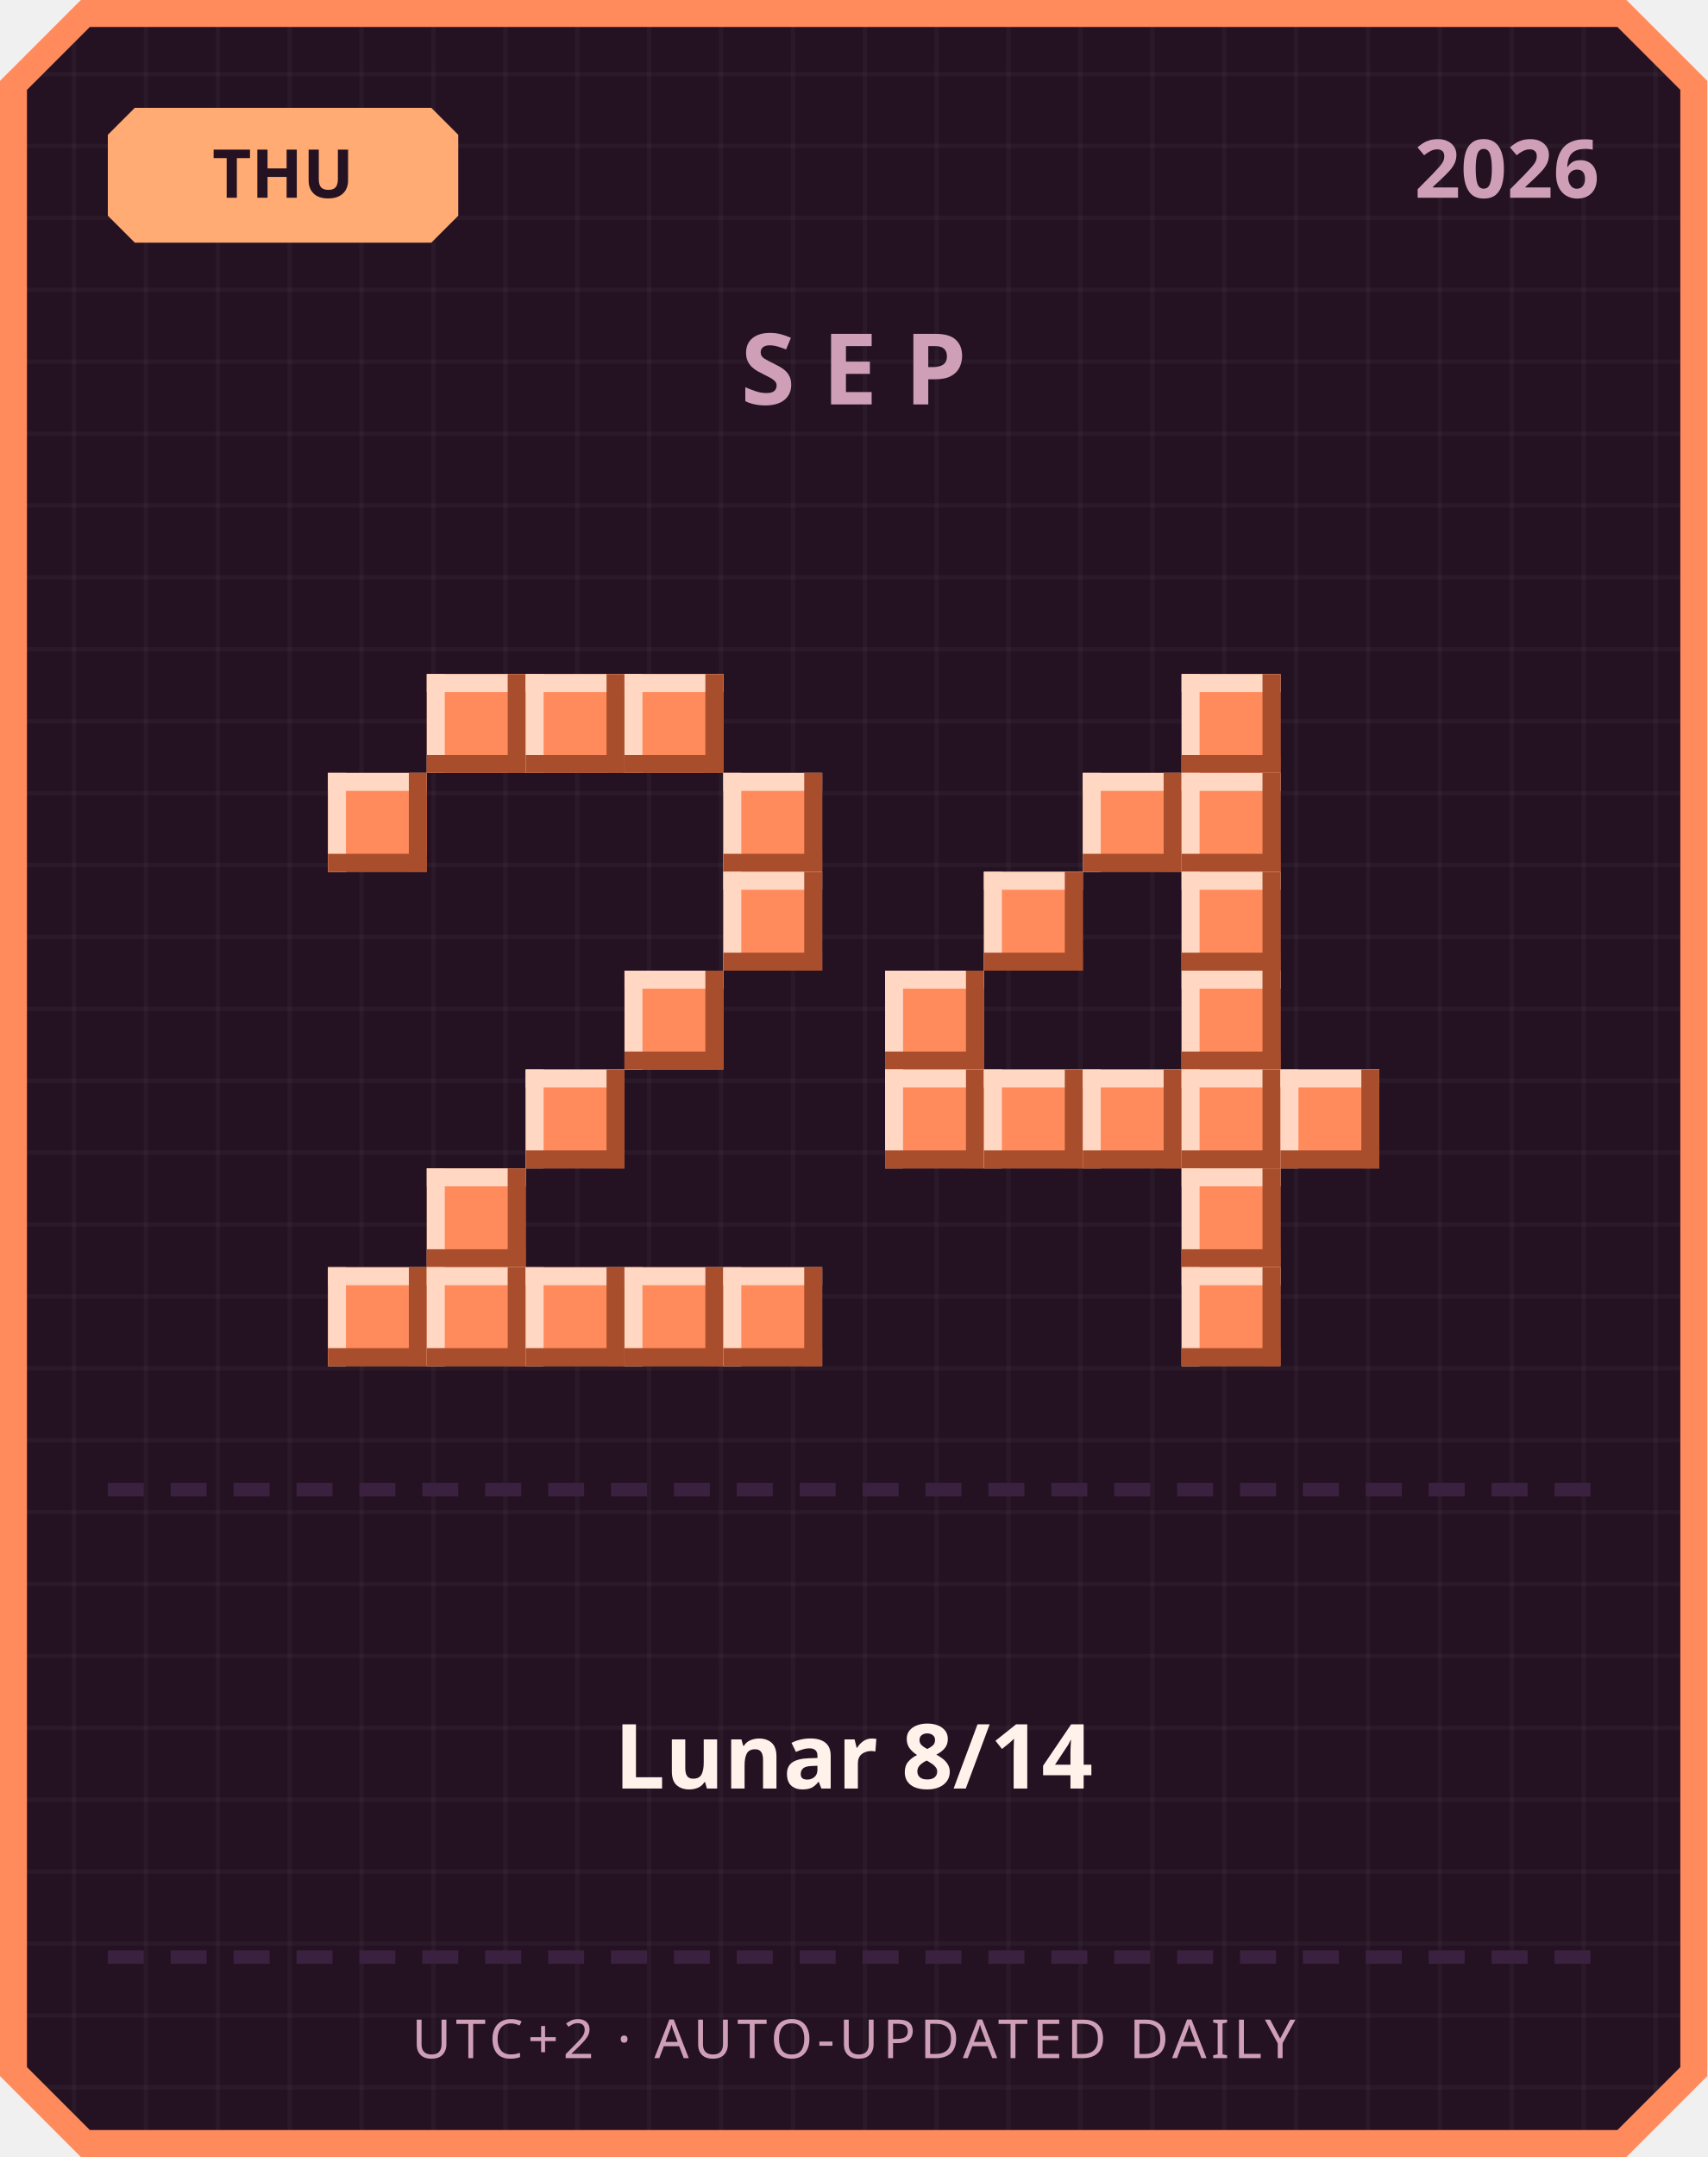
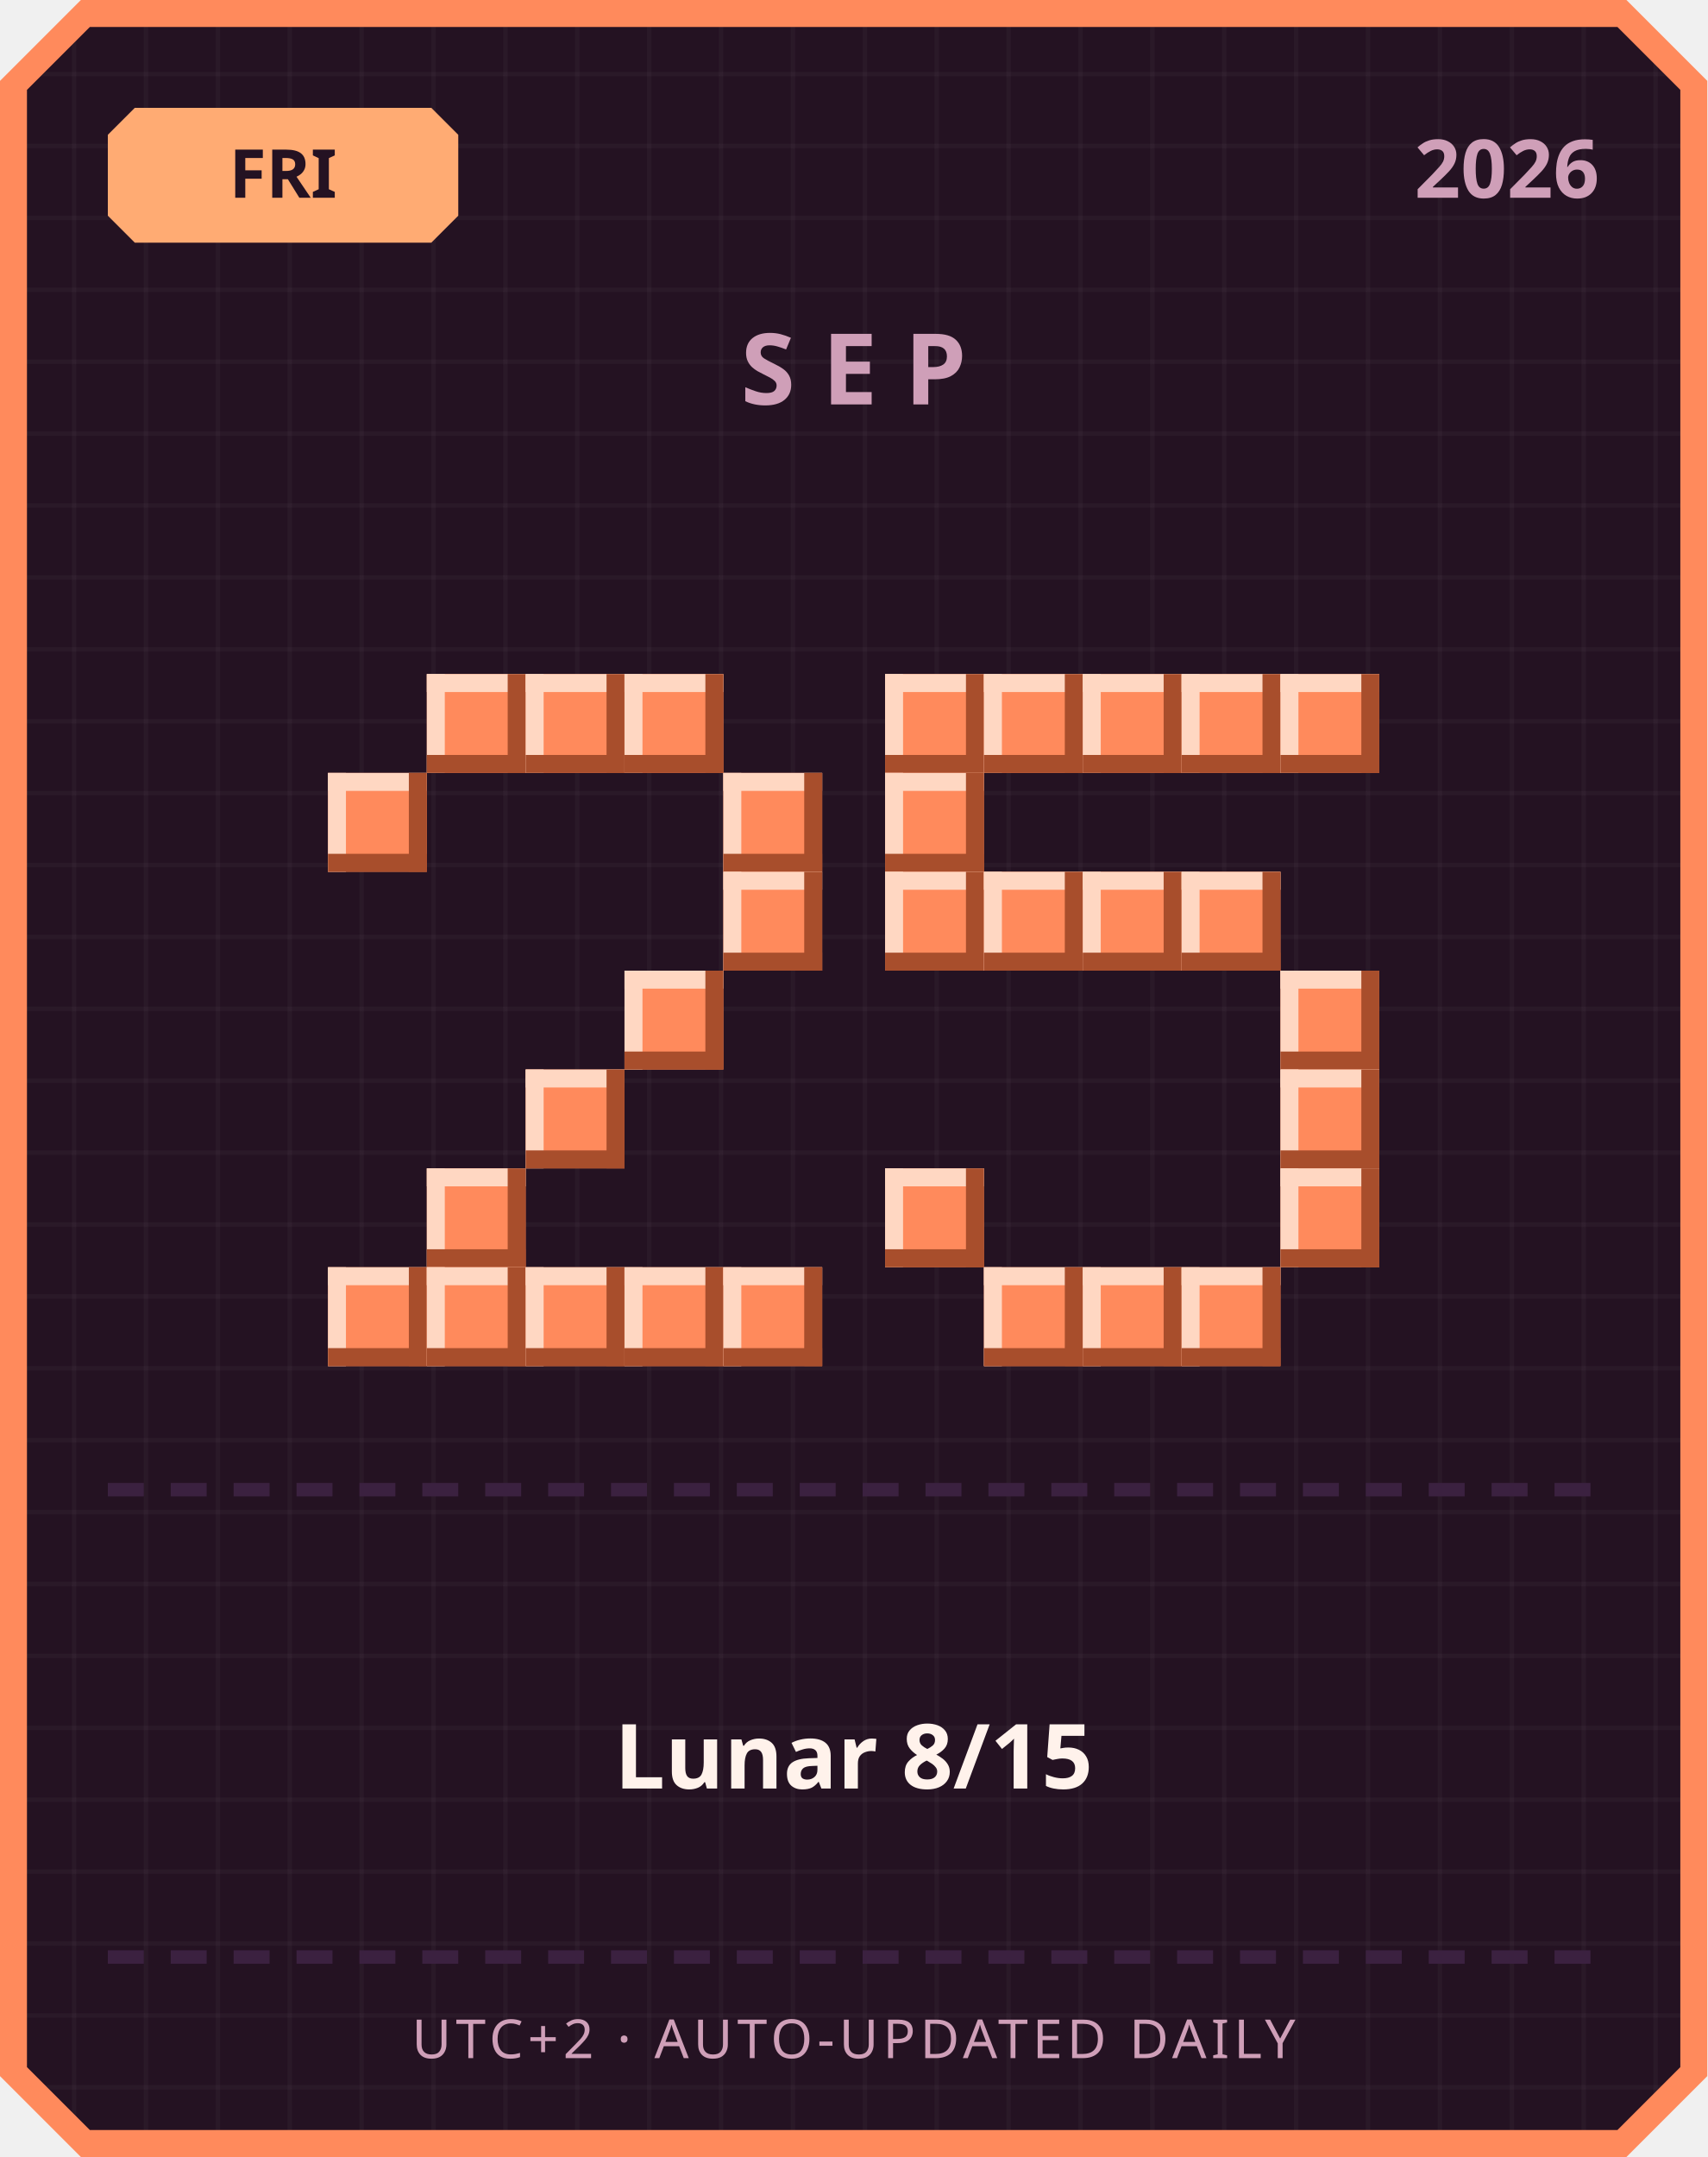
<svg xmlns="http://www.w3.org/2000/svg" width="380" height="480" viewBox="0 0 380 480">
  <defs>
    <pattern id="grid" width="16" height="16" patternUnits="userSpaceOnUse">
      <rect width="16" height="16" fill="#241222" />
      <rect width="1" height="16" fill="#ffffff" opacity="0.03" />
      <rect width="16" height="1" fill="#ffffff" opacity="0.03" />
    </pattern>
  </defs>
  <path d="M 18,0 L 362,0 L 380,18 L 380,462 L 362,480 L 18,480 L 0,462 L 0,18 Z" fill="#ff8a5c" />
  <path d="M 20,6 L 360,6 L 374,20 L 374,460 L 360,474 L 20,474 L 6,460 L 6,20 Z" fill="url(#grid)" />
  <path d="M 30,24 L 96,24 L 102,30 L 102,48 L 96,54 L 30,54 L 24,48 L 24,30 Z" fill="#ffab73" />
-   <text x="63" y="44" text-anchor="middle" font-family="'Segoe UI', sans-serif" font-size="15" font-weight="700" fill="#241222">THU</text>
+   <text x="63" y="44" text-anchor="middle" font-family="'Segoe UI', sans-serif" font-size="15" font-weight="700" fill="#241222">FRI</text>
  <text x="356" y="44" text-anchor="end" font-family="'Segoe UI', sans-serif" font-size="18" font-weight="700" fill="#cf9fb8">2026</text>
  <text x="190" y="90" text-anchor="middle" font-family="'Segoe UI', sans-serif" font-size="22" font-weight="700" letter-spacing="6" fill="#cf9fb8">SEP</text>
  <rect x="95" y="150" width="22" height="22" fill="#ff8a5c" />
  <rect x="95" y="150" width="22" height="4" fill="#ffd7c2" />
  <rect x="95" y="150" width="4" height="22" fill="#ffd7c2" />
  <rect x="95" y="168" width="22" height="4" fill="#a84e2c" />
  <rect x="113" y="150" width="4" height="22" fill="#a84e2c" />
  <rect x="117" y="150" width="22" height="22" fill="#ff8a5c" />
  <rect x="117" y="150" width="22" height="4" fill="#ffd7c2" />
  <rect x="117" y="150" width="4" height="22" fill="#ffd7c2" />
  <rect x="117" y="168" width="22" height="4" fill="#a84e2c" />
  <rect x="135" y="150" width="4" height="22" fill="#a84e2c" />
  <rect x="139" y="150" width="22" height="22" fill="#ff8a5c" />
  <rect x="139" y="150" width="22" height="4" fill="#ffd7c2" />
  <rect x="139" y="150" width="4" height="22" fill="#ffd7c2" />
  <rect x="139" y="168" width="22" height="4" fill="#a84e2c" />
  <rect x="157" y="150" width="4" height="22" fill="#a84e2c" />
  <rect x="73" y="172" width="22" height="22" fill="#ff8a5c" />
  <rect x="73" y="172" width="22" height="4" fill="#ffd7c2" />
  <rect x="73" y="172" width="4" height="22" fill="#ffd7c2" />
  <rect x="73" y="190" width="22" height="4" fill="#a84e2c" />
  <rect x="91" y="172" width="4" height="22" fill="#a84e2c" />
  <rect x="161" y="172" width="22" height="22" fill="#ff8a5c" />
  <rect x="161" y="172" width="22" height="4" fill="#ffd7c2" />
  <rect x="161" y="172" width="4" height="22" fill="#ffd7c2" />
  <rect x="161" y="190" width="22" height="4" fill="#a84e2c" />
  <rect x="179" y="172" width="4" height="22" fill="#a84e2c" />
  <rect x="161" y="194" width="22" height="22" fill="#ff8a5c" />
  <rect x="161" y="194" width="22" height="4" fill="#ffd7c2" />
  <rect x="161" y="194" width="4" height="22" fill="#ffd7c2" />
  <rect x="161" y="212" width="22" height="4" fill="#a84e2c" />
  <rect x="179" y="194" width="4" height="22" fill="#a84e2c" />
  <rect x="139" y="216" width="22" height="22" fill="#ff8a5c" />
  <rect x="139" y="216" width="22" height="4" fill="#ffd7c2" />
  <rect x="139" y="216" width="4" height="22" fill="#ffd7c2" />
  <rect x="139" y="234" width="22" height="4" fill="#a84e2c" />
  <rect x="157" y="216" width="4" height="22" fill="#a84e2c" />
  <rect x="117" y="238" width="22" height="22" fill="#ff8a5c" />
  <rect x="117" y="238" width="22" height="4" fill="#ffd7c2" />
  <rect x="117" y="238" width="4" height="22" fill="#ffd7c2" />
  <rect x="117" y="256" width="22" height="4" fill="#a84e2c" />
  <rect x="135" y="238" width="4" height="22" fill="#a84e2c" />
  <rect x="95" y="260" width="22" height="22" fill="#ff8a5c" />
  <rect x="95" y="260" width="22" height="4" fill="#ffd7c2" />
  <rect x="95" y="260" width="4" height="22" fill="#ffd7c2" />
  <rect x="95" y="278" width="22" height="4" fill="#a84e2c" />
  <rect x="113" y="260" width="4" height="22" fill="#a84e2c" />
  <rect x="73" y="282" width="22" height="22" fill="#ff8a5c" />
  <rect x="73" y="282" width="22" height="4" fill="#ffd7c2" />
  <rect x="73" y="282" width="4" height="22" fill="#ffd7c2" />
  <rect x="73" y="300" width="22" height="4" fill="#a84e2c" />
  <rect x="91" y="282" width="4" height="22" fill="#a84e2c" />
  <rect x="95" y="282" width="22" height="22" fill="#ff8a5c" />
  <rect x="95" y="282" width="22" height="4" fill="#ffd7c2" />
  <rect x="95" y="282" width="4" height="22" fill="#ffd7c2" />
  <rect x="95" y="300" width="22" height="4" fill="#a84e2c" />
  <rect x="113" y="282" width="4" height="22" fill="#a84e2c" />
  <rect x="117" y="282" width="22" height="22" fill="#ff8a5c" />
  <rect x="117" y="282" width="22" height="4" fill="#ffd7c2" />
  <rect x="117" y="282" width="4" height="22" fill="#ffd7c2" />
  <rect x="117" y="300" width="22" height="4" fill="#a84e2c" />
  <rect x="135" y="282" width="4" height="22" fill="#a84e2c" />
  <rect x="139" y="282" width="22" height="22" fill="#ff8a5c" />
  <rect x="139" y="282" width="22" height="4" fill="#ffd7c2" />
  <rect x="139" y="282" width="4" height="22" fill="#ffd7c2" />
  <rect x="139" y="300" width="22" height="4" fill="#a84e2c" />
  <rect x="157" y="282" width="4" height="22" fill="#a84e2c" />
  <rect x="161" y="282" width="22" height="22" fill="#ff8a5c" />
  <rect x="161" y="282" width="22" height="4" fill="#ffd7c2" />
  <rect x="161" y="282" width="4" height="22" fill="#ffd7c2" />
  <rect x="161" y="300" width="22" height="4" fill="#a84e2c" />
  <rect x="179" y="282" width="4" height="22" fill="#a84e2c" />
+   <rect x="197" y="150" width="22" height="22" fill="#ff8a5c" />
+   <rect x="197" y="150" width="22" height="4" fill="#ffd7c2" />
+   <rect x="197" y="150" width="4" height="22" fill="#ffd7c2" />
+   <rect x="197" y="168" width="22" height="4" fill="#a84e2c" />
+   <rect x="215" y="150" width="4" height="22" fill="#a84e2c" />
+   <rect x="219" y="150" width="22" height="22" fill="#ff8a5c" />
+   <rect x="219" y="150" width="22" height="4" fill="#ffd7c2" />
+   <rect x="219" y="150" width="4" height="22" fill="#ffd7c2" />
+   <rect x="219" y="168" width="22" height="4" fill="#a84e2c" />
+   <rect x="237" y="150" width="4" height="22" fill="#a84e2c" />
+   <rect x="241" y="150" width="22" height="22" fill="#ff8a5c" />
+   <rect x="241" y="150" width="22" height="4" fill="#ffd7c2" />
+   <rect x="241" y="150" width="4" height="22" fill="#ffd7c2" />
+   <rect x="241" y="168" width="22" height="4" fill="#a84e2c" />
+   <rect x="259" y="150" width="4" height="22" fill="#a84e2c" />
  <rect x="263" y="150" width="22" height="22" fill="#ff8a5c" />
  <rect x="263" y="150" width="22" height="4" fill="#ffd7c2" />
  <rect x="263" y="150" width="4" height="22" fill="#ffd7c2" />
  <rect x="263" y="168" width="22" height="4" fill="#a84e2c" />
  <rect x="281" y="150" width="4" height="22" fill="#a84e2c" />
-   <rect x="241" y="172" width="22" height="22" fill="#ff8a5c" />
-   <rect x="241" y="172" width="22" height="4" fill="#ffd7c2" />
-   <rect x="241" y="172" width="4" height="22" fill="#ffd7c2" />
-   <rect x="241" y="190" width="22" height="4" fill="#a84e2c" />
-   <rect x="259" y="172" width="4" height="22" fill="#a84e2c" />
-   <rect x="263" y="172" width="22" height="22" fill="#ff8a5c" />
-   <rect x="263" y="172" width="22" height="4" fill="#ffd7c2" />
-   <rect x="263" y="172" width="4" height="22" fill="#ffd7c2" />
-   <rect x="263" y="190" width="22" height="4" fill="#a84e2c" />
-   <rect x="281" y="172" width="4" height="22" fill="#a84e2c" />
+   <rect x="285" y="150" width="22" height="22" fill="#ff8a5c" />
+   <rect x="285" y="150" width="22" height="4" fill="#ffd7c2" />
+   <rect x="285" y="150" width="4" height="22" fill="#ffd7c2" />
+   <rect x="285" y="168" width="22" height="4" fill="#a84e2c" />
+   <rect x="303" y="150" width="4" height="22" fill="#a84e2c" />
+   <rect x="197" y="172" width="22" height="22" fill="#ff8a5c" />
+   <rect x="197" y="172" width="22" height="4" fill="#ffd7c2" />
+   <rect x="197" y="172" width="4" height="22" fill="#ffd7c2" />
+   <rect x="197" y="190" width="22" height="4" fill="#a84e2c" />
+   <rect x="215" y="172" width="4" height="22" fill="#a84e2c" />
+   <rect x="197" y="194" width="22" height="22" fill="#ff8a5c" />
+   <rect x="197" y="194" width="22" height="4" fill="#ffd7c2" />
+   <rect x="197" y="194" width="4" height="22" fill="#ffd7c2" />
+   <rect x="197" y="212" width="22" height="4" fill="#a84e2c" />
+   <rect x="215" y="194" width="4" height="22" fill="#a84e2c" />
  <rect x="219" y="194" width="22" height="22" fill="#ff8a5c" />
  <rect x="219" y="194" width="22" height="4" fill="#ffd7c2" />
  <rect x="219" y="194" width="4" height="22" fill="#ffd7c2" />
  <rect x="219" y="212" width="22" height="4" fill="#a84e2c" />
  <rect x="237" y="194" width="4" height="22" fill="#a84e2c" />
+   <rect x="241" y="194" width="22" height="22" fill="#ff8a5c" />
+   <rect x="241" y="194" width="22" height="4" fill="#ffd7c2" />
+   <rect x="241" y="194" width="4" height="22" fill="#ffd7c2" />
+   <rect x="241" y="212" width="22" height="4" fill="#a84e2c" />
+   <rect x="259" y="194" width="4" height="22" fill="#a84e2c" />
  <rect x="263" y="194" width="22" height="22" fill="#ff8a5c" />
  <rect x="263" y="194" width="22" height="4" fill="#ffd7c2" />
  <rect x="263" y="194" width="4" height="22" fill="#ffd7c2" />
  <rect x="263" y="212" width="22" height="4" fill="#a84e2c" />
  <rect x="281" y="194" width="4" height="22" fill="#a84e2c" />
-   <rect x="197" y="216" width="22" height="22" fill="#ff8a5c" />
-   <rect x="197" y="216" width="22" height="4" fill="#ffd7c2" />
-   <rect x="197" y="216" width="4" height="22" fill="#ffd7c2" />
-   <rect x="197" y="234" width="22" height="4" fill="#a84e2c" />
-   <rect x="215" y="216" width="4" height="22" fill="#a84e2c" />
-   <rect x="263" y="216" width="22" height="22" fill="#ff8a5c" />
-   <rect x="263" y="216" width="22" height="4" fill="#ffd7c2" />
-   <rect x="263" y="216" width="4" height="22" fill="#ffd7c2" />
-   <rect x="263" y="234" width="22" height="4" fill="#a84e2c" />
-   <rect x="281" y="216" width="4" height="22" fill="#a84e2c" />
-   <rect x="197" y="238" width="22" height="22" fill="#ff8a5c" />
-   <rect x="197" y="238" width="22" height="4" fill="#ffd7c2" />
-   <rect x="197" y="238" width="4" height="22" fill="#ffd7c2" />
-   <rect x="197" y="256" width="22" height="4" fill="#a84e2c" />
-   <rect x="215" y="238" width="4" height="22" fill="#a84e2c" />
-   <rect x="219" y="238" width="22" height="22" fill="#ff8a5c" />
-   <rect x="219" y="238" width="22" height="4" fill="#ffd7c2" />
-   <rect x="219" y="238" width="4" height="22" fill="#ffd7c2" />
-   <rect x="219" y="256" width="22" height="4" fill="#a84e2c" />
-   <rect x="237" y="238" width="4" height="22" fill="#a84e2c" />
-   <rect x="241" y="238" width="22" height="22" fill="#ff8a5c" />
-   <rect x="241" y="238" width="22" height="4" fill="#ffd7c2" />
-   <rect x="241" y="238" width="4" height="22" fill="#ffd7c2" />
-   <rect x="241" y="256" width="22" height="4" fill="#a84e2c" />
-   <rect x="259" y="238" width="4" height="22" fill="#a84e2c" />
-   <rect x="263" y="238" width="22" height="22" fill="#ff8a5c" />
-   <rect x="263" y="238" width="22" height="4" fill="#ffd7c2" />
-   <rect x="263" y="238" width="4" height="22" fill="#ffd7c2" />
-   <rect x="263" y="256" width="22" height="4" fill="#a84e2c" />
-   <rect x="281" y="238" width="4" height="22" fill="#a84e2c" />
+   <rect x="285" y="216" width="22" height="22" fill="#ff8a5c" />
+   <rect x="285" y="216" width="22" height="4" fill="#ffd7c2" />
+   <rect x="285" y="216" width="4" height="22" fill="#ffd7c2" />
+   <rect x="285" y="234" width="22" height="4" fill="#a84e2c" />
+   <rect x="303" y="216" width="4" height="22" fill="#a84e2c" />
  <rect x="285" y="238" width="22" height="22" fill="#ff8a5c" />
  <rect x="285" y="238" width="22" height="4" fill="#ffd7c2" />
  <rect x="285" y="238" width="4" height="22" fill="#ffd7c2" />
  <rect x="285" y="256" width="22" height="4" fill="#a84e2c" />
  <rect x="303" y="238" width="4" height="22" fill="#a84e2c" />
-   <rect x="263" y="260" width="22" height="22" fill="#ff8a5c" />
-   <rect x="263" y="260" width="22" height="4" fill="#ffd7c2" />
-   <rect x="263" y="260" width="4" height="22" fill="#ffd7c2" />
-   <rect x="263" y="278" width="22" height="4" fill="#a84e2c" />
-   <rect x="281" y="260" width="4" height="22" fill="#a84e2c" />
+   <rect x="197" y="260" width="22" height="22" fill="#ff8a5c" />
+   <rect x="197" y="260" width="22" height="4" fill="#ffd7c2" />
+   <rect x="197" y="260" width="4" height="22" fill="#ffd7c2" />
+   <rect x="197" y="278" width="22" height="4" fill="#a84e2c" />
+   <rect x="215" y="260" width="4" height="22" fill="#a84e2c" />
+   <rect x="285" y="260" width="22" height="22" fill="#ff8a5c" />
+   <rect x="285" y="260" width="22" height="4" fill="#ffd7c2" />
+   <rect x="285" y="260" width="4" height="22" fill="#ffd7c2" />
+   <rect x="285" y="278" width="22" height="4" fill="#a84e2c" />
+   <rect x="303" y="260" width="4" height="22" fill="#a84e2c" />
+   <rect x="219" y="282" width="22" height="22" fill="#ff8a5c" />
+   <rect x="219" y="282" width="22" height="4" fill="#ffd7c2" />
+   <rect x="219" y="282" width="4" height="22" fill="#ffd7c2" />
+   <rect x="219" y="300" width="22" height="4" fill="#a84e2c" />
+   <rect x="237" y="282" width="4" height="22" fill="#a84e2c" />
+   <rect x="241" y="282" width="22" height="22" fill="#ff8a5c" />
+   <rect x="241" y="282" width="22" height="4" fill="#ffd7c2" />
+   <rect x="241" y="282" width="4" height="22" fill="#ffd7c2" />
+   <rect x="241" y="300" width="22" height="4" fill="#a84e2c" />
+   <rect x="259" y="282" width="4" height="22" fill="#a84e2c" />
  <rect x="263" y="282" width="22" height="22" fill="#ff8a5c" />
  <rect x="263" y="282" width="22" height="4" fill="#ffd7c2" />
  <rect x="263" y="282" width="4" height="22" fill="#ffd7c2" />
  <rect x="263" y="300" width="22" height="4" fill="#a84e2c" />
  <rect x="281" y="282" width="4" height="22" fill="#a84e2c" />
  <rect x="24" y="330" width="8" height="3" fill="#3b2140" />
  <rect x="38" y="330" width="8" height="3" fill="#3b2140" />
  <rect x="52" y="330" width="8" height="3" fill="#3b2140" />
  <rect x="66" y="330" width="8" height="3" fill="#3b2140" />
  <rect x="80" y="330" width="8" height="3" fill="#3b2140" />
  <rect x="94" y="330" width="8" height="3" fill="#3b2140" />
  <rect x="108" y="330" width="8" height="3" fill="#3b2140" />
  <rect x="122" y="330" width="8" height="3" fill="#3b2140" />
  <rect x="136" y="330" width="8" height="3" fill="#3b2140" />
  <rect x="150" y="330" width="8" height="3" fill="#3b2140" />
  <rect x="164" y="330" width="8" height="3" fill="#3b2140" />
  <rect x="178" y="330" width="8" height="3" fill="#3b2140" />
  <rect x="192" y="330" width="8" height="3" fill="#3b2140" />
  <rect x="206" y="330" width="8" height="3" fill="#3b2140" />
  <rect x="220" y="330" width="8" height="3" fill="#3b2140" />
  <rect x="234" y="330" width="8" height="3" fill="#3b2140" />
  <rect x="248" y="330" width="8" height="3" fill="#3b2140" />
  <rect x="262" y="330" width="8" height="3" fill="#3b2140" />
  <rect x="276" y="330" width="8" height="3" fill="#3b2140" />
  <rect x="290" y="330" width="8" height="3" fill="#3b2140" />
  <rect x="304" y="330" width="8" height="3" fill="#3b2140" />
  <rect x="318" y="330" width="8" height="3" fill="#3b2140" />
  <rect x="332" y="330" width="8" height="3" fill="#3b2140" />
  <rect x="346" y="330" width="8" height="3" fill="#3b2140" />
-   <text x="190" y="398" text-anchor="middle" font-family="'Segoe UI', 'Microsoft JhengHei', sans-serif" font-size="20" font-weight="700" fill="#fff2eb">Lunar 8/14</text>
+   <text x="190" y="398" text-anchor="middle" font-family="'Segoe UI', 'Microsoft JhengHei', sans-serif" font-size="20" font-weight="700" fill="#fff2eb">Lunar 8/15</text>
  <rect x="24" y="434" width="8" height="3" fill="#3b2140" />
  <rect x="38" y="434" width="8" height="3" fill="#3b2140" />
  <rect x="52" y="434" width="8" height="3" fill="#3b2140" />
  <rect x="66" y="434" width="8" height="3" fill="#3b2140" />
  <rect x="80" y="434" width="8" height="3" fill="#3b2140" />
  <rect x="94" y="434" width="8" height="3" fill="#3b2140" />
  <rect x="108" y="434" width="8" height="3" fill="#3b2140" />
  <rect x="122" y="434" width="8" height="3" fill="#3b2140" />
  <rect x="136" y="434" width="8" height="3" fill="#3b2140" />
  <rect x="150" y="434" width="8" height="3" fill="#3b2140" />
  <rect x="164" y="434" width="8" height="3" fill="#3b2140" />
  <rect x="178" y="434" width="8" height="3" fill="#3b2140" />
  <rect x="192" y="434" width="8" height="3" fill="#3b2140" />
  <rect x="206" y="434" width="8" height="3" fill="#3b2140" />
  <rect x="220" y="434" width="8" height="3" fill="#3b2140" />
  <rect x="234" y="434" width="8" height="3" fill="#3b2140" />
  <rect x="248" y="434" width="8" height="3" fill="#3b2140" />
  <rect x="262" y="434" width="8" height="3" fill="#3b2140" />
  <rect x="276" y="434" width="8" height="3" fill="#3b2140" />
  <rect x="290" y="434" width="8" height="3" fill="#3b2140" />
  <rect x="304" y="434" width="8" height="3" fill="#3b2140" />
  <rect x="318" y="434" width="8" height="3" fill="#3b2140" />
  <rect x="332" y="434" width="8" height="3" fill="#3b2140" />
  <rect x="346" y="434" width="8" height="3" fill="#3b2140" />
  <text x="190" y="458" text-anchor="middle" font-family="'Segoe UI', sans-serif" font-size="12" letter-spacing="1" fill="#cf9fb8">UTC+2 · AUTO-UPDATED DAILY</text>
</svg>
